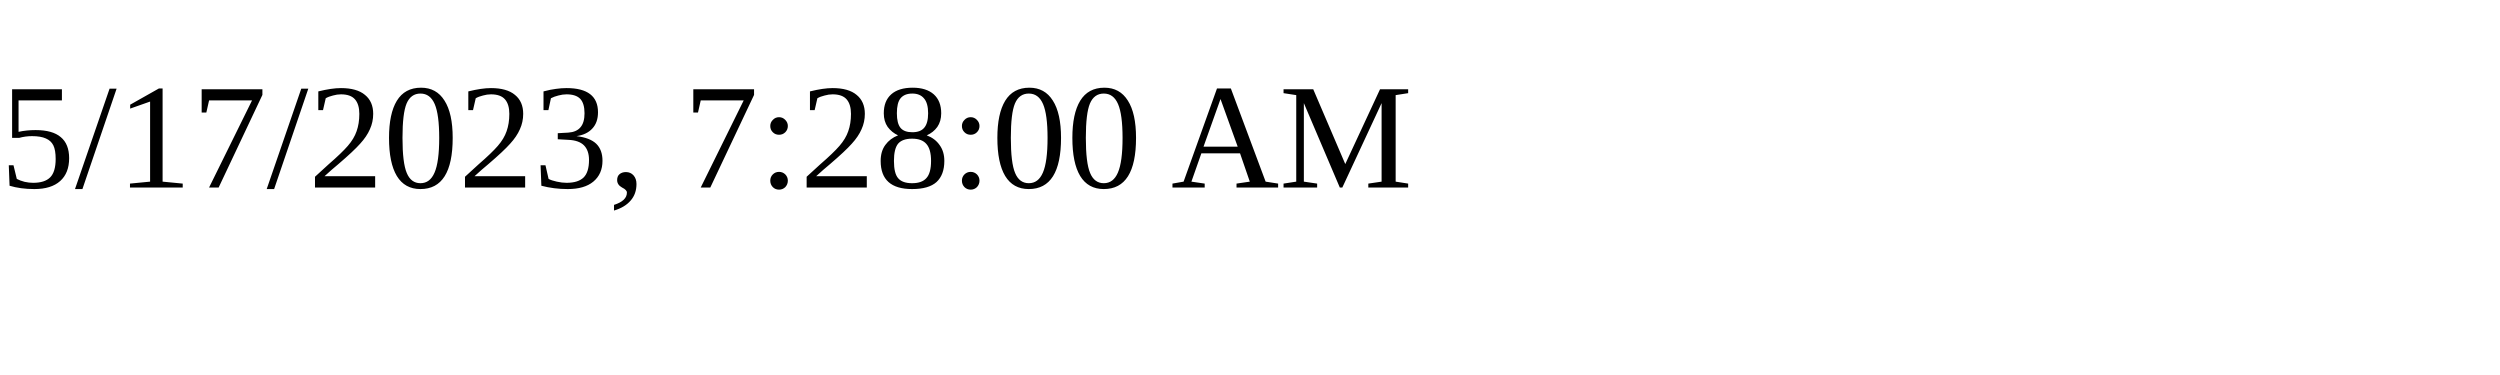
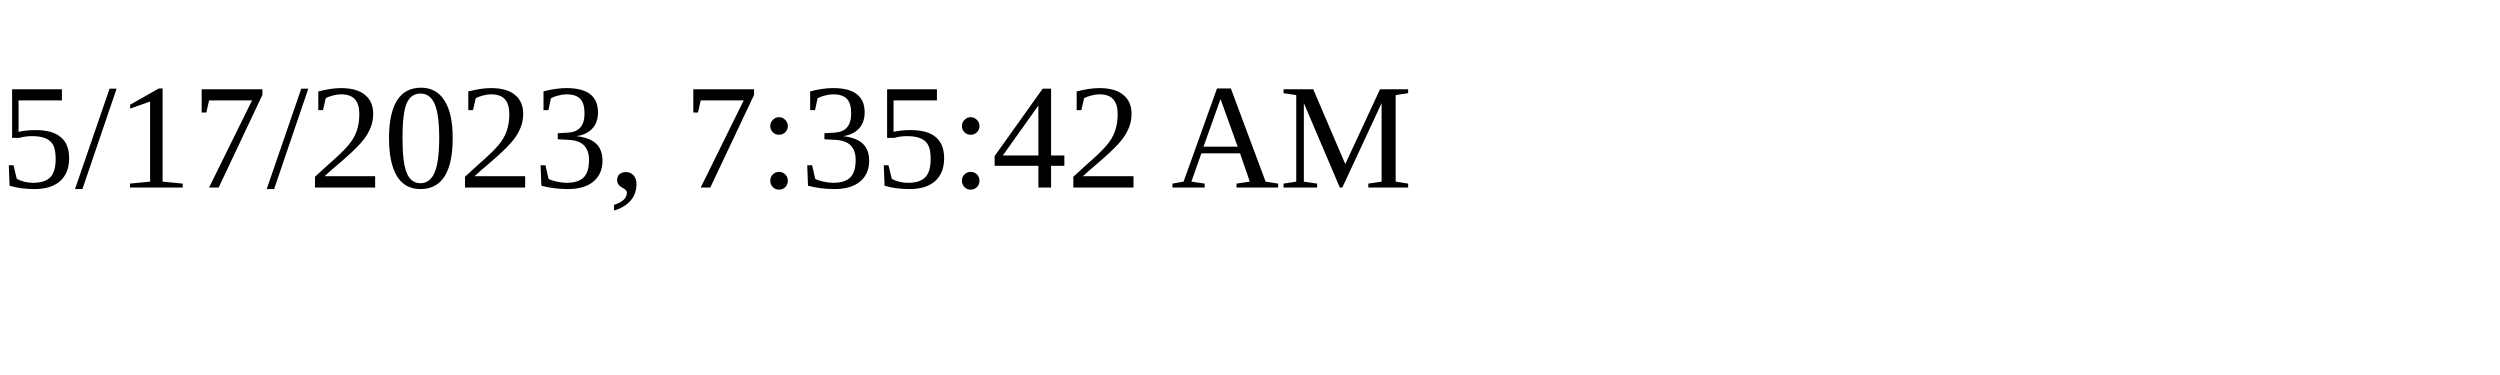
<svg xmlns="http://www.w3.org/2000/svg" height="30" width="200">
-   <text x="0" y="15">5/17/2023, 7:28:00 AM</text>
+   <text x="0" y="15">5/17/2023, 7:35:42 AM</text>
</svg>
